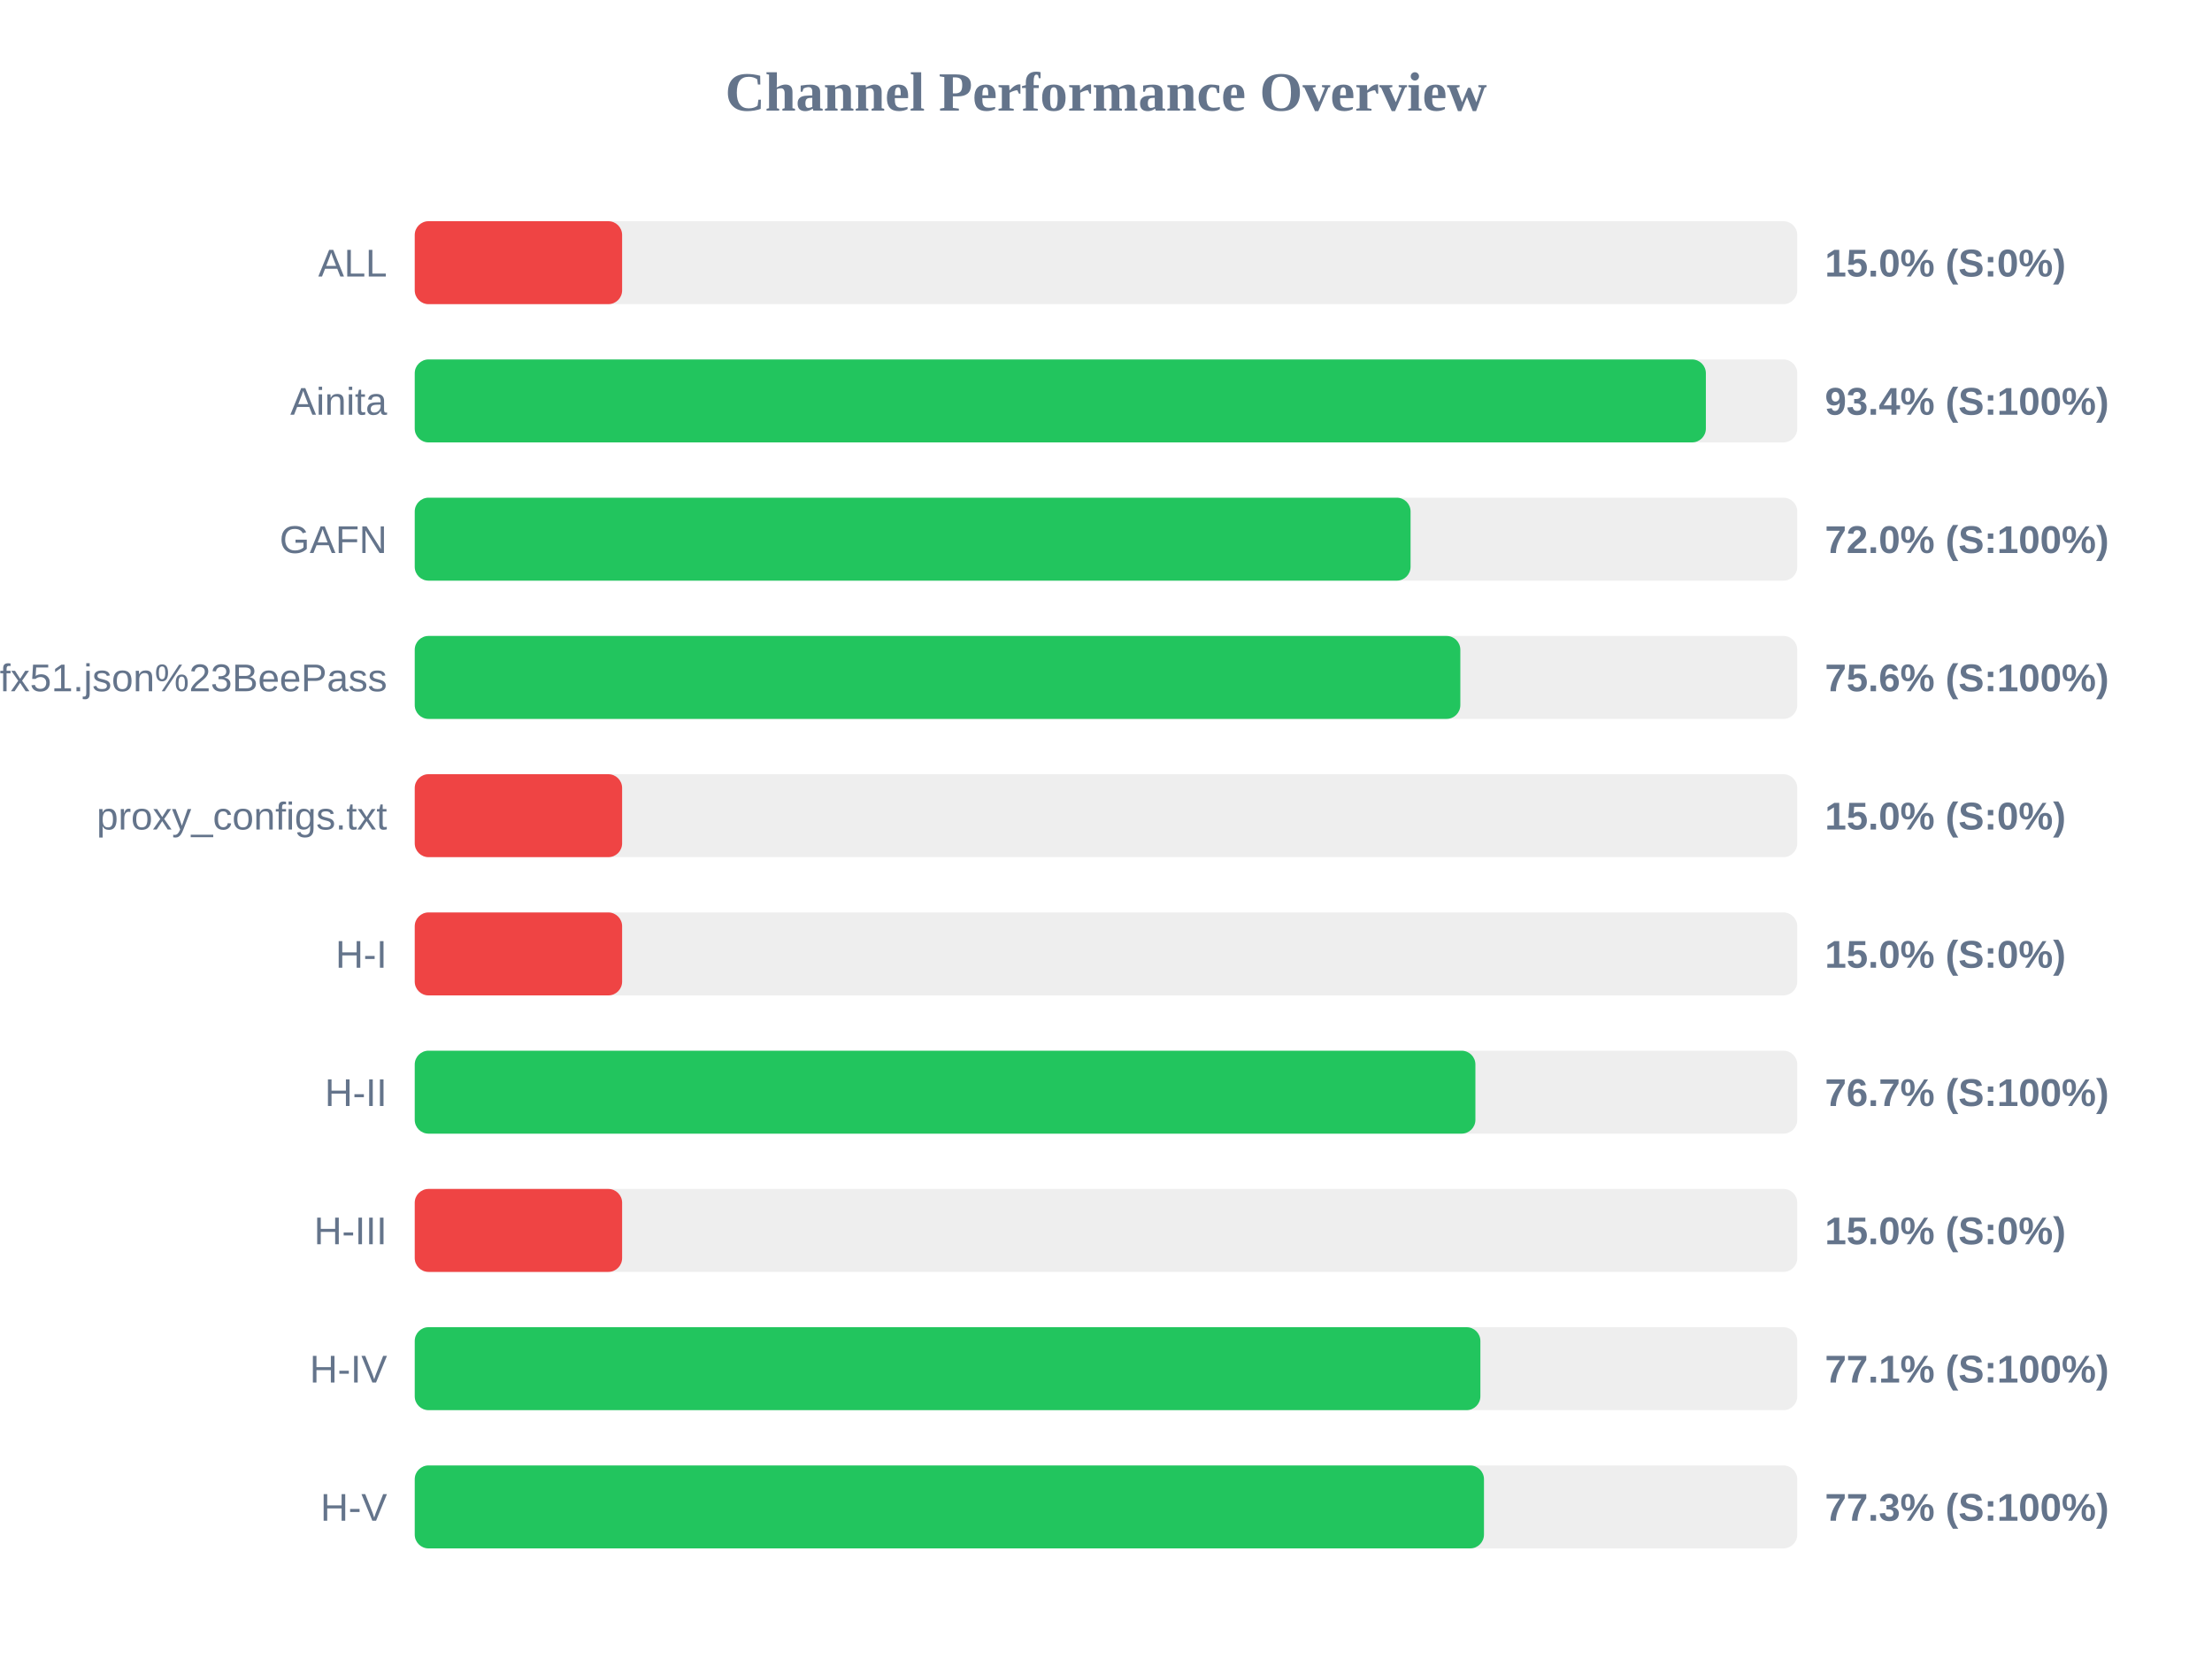
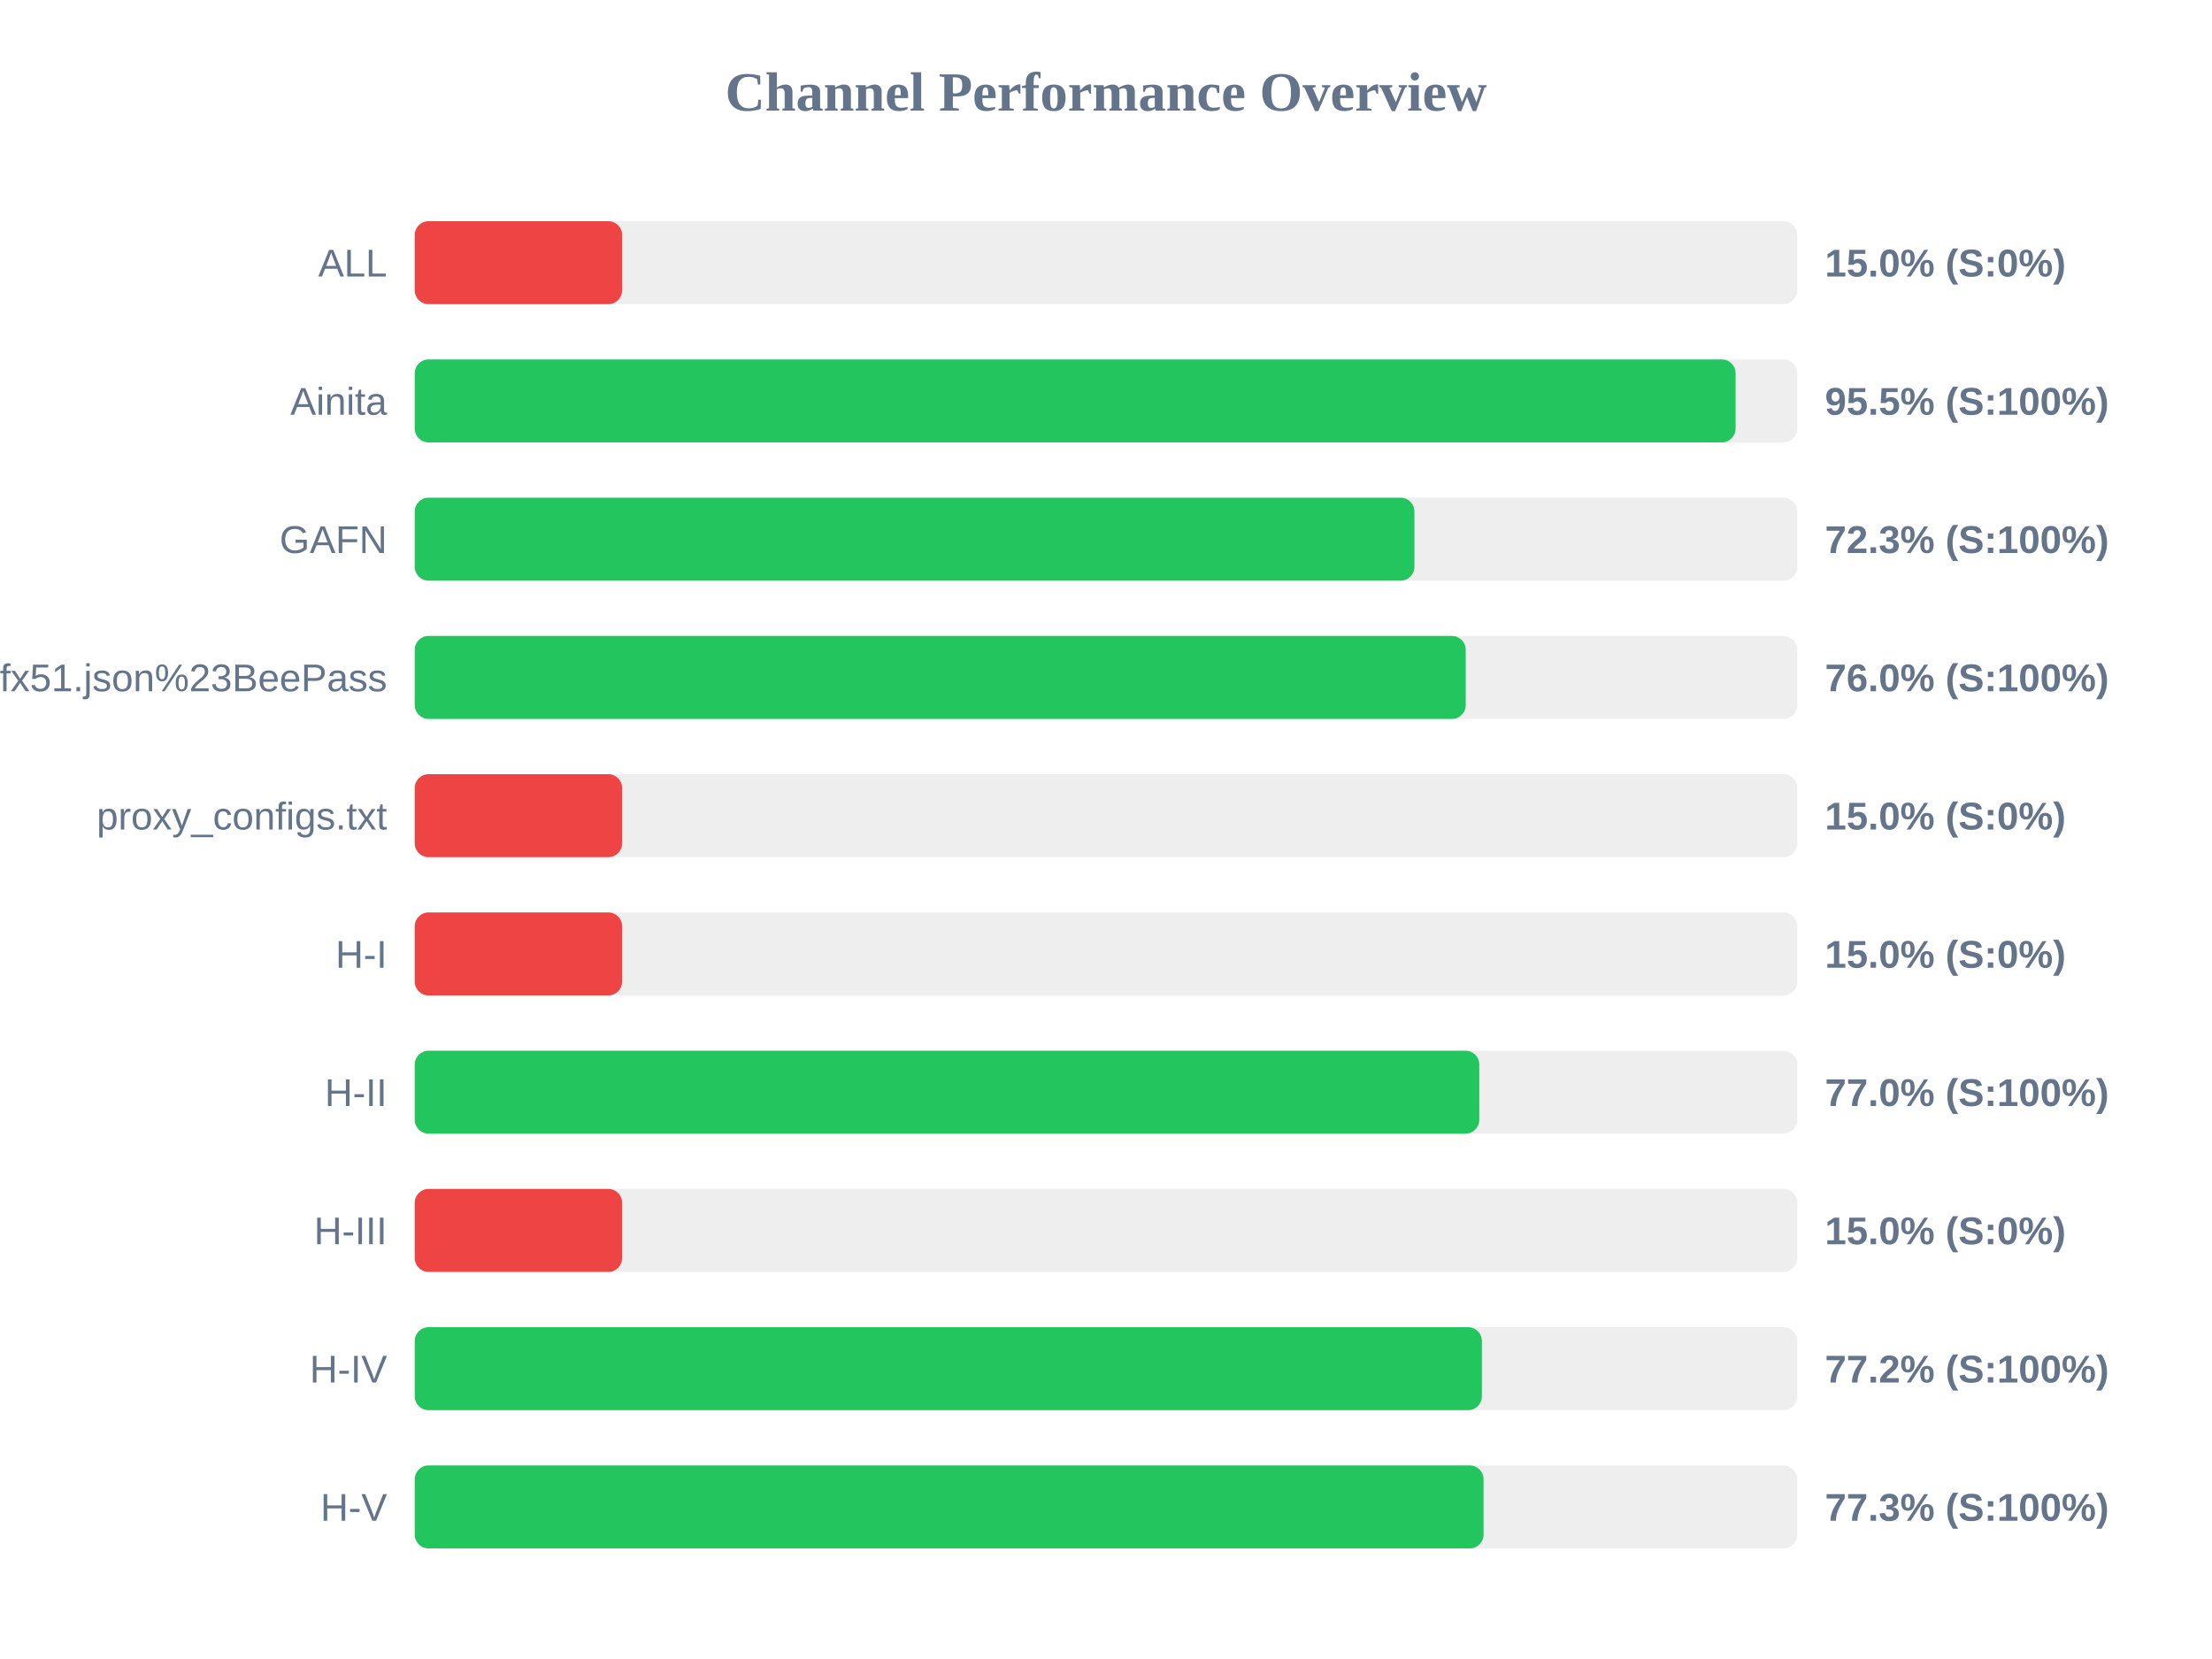
<svg xmlns="http://www.w3.org/2000/svg" width="800" height="600" version="1.1">
  <style>
        .row { font: 14px Arial; fill: #64748b; }
        .score { font: bold 14px Arial; fill: #64748b; }
    </style>
  <text x="400" y="40" text-anchor="middle" font-size="20px" font-weight="bold" fill="#64748b">Channel Performance Overview</text>
  <rect x="150" y="80" width="500" height="30" fill="#eee" rx="5" />
  <rect x="150" y="80" width="75.0" height="30" fill="#ef4444" rx="5" />
  <text x="140" y="100" text-anchor="end" class="row">ALL</text>
  <text x="660" y="100" text-anchor="start" class="score">15.0% (S:0%)</text>
  <rect x="150" y="130" width="500" height="30" fill="#eee" rx="5" />
-   <rect x="150" y="130" width="466.95" height="30" fill="#22c55e" rx="5" />
+   <rect x="150" y="130" width="477.7" height="30" fill="#22c55e" rx="5" />
  <text x="140" y="150" text-anchor="end" class="row">Ainita</text>
-   <text x="660" y="150" text-anchor="start" class="score">93.4% (S:100%)</text>
+   <text x="660" y="150" text-anchor="start" class="score">95.5% (S:100%)</text>
  <rect x="150" y="180" width="500" height="30" fill="#eee" rx="5" />
-   <rect x="150" y="180" width="360.15" height="30" fill="#22c55e" rx="5" />
+   <rect x="150" y="180" width="361.55" height="30" fill="#22c55e" rx="5" />
  <text x="140" y="200" text-anchor="end" class="row">GAFN</text>
-   <text x="660" y="200" text-anchor="start" class="score">72.0% (S:100%)</text>
+   <text x="660" y="200" text-anchor="start" class="score">72.3% (S:100%)</text>
  <rect x="150" y="230" width="500" height="30" fill="#eee" rx="5" />
-   <rect x="150" y="230" width="378.15" height="30" fill="#22c55e" rx="5" />
+   <rect x="150" y="230" width="380.1" height="30" fill="#22c55e" rx="5" />
  <text x="140" y="250" text-anchor="end" class="row">sub?s=ssconf%3A%2F%2Fs3.amazonaws.com%2Fbeedynconprd%2Fzf38bv6oxi1nv3wfkpmxyfl8yj5fargza3foantoalu16vznl0ckxx7bgf1ufx51.json%23BeePass</text>
-   <text x="660" y="250" text-anchor="start" class="score">75.6% (S:100%)</text>
+   <text x="660" y="250" text-anchor="start" class="score">76.0% (S:100%)</text>
  <rect x="150" y="280" width="500" height="30" fill="#eee" rx="5" />
  <rect x="150" y="280" width="75.0" height="30" fill="#ef4444" rx="5" />
  <text x="140" y="300" text-anchor="end" class="row">proxy_configs.txt</text>
  <text x="660" y="300" text-anchor="start" class="score">15.0% (S:0%)</text>
  <rect x="150" y="330" width="500" height="30" fill="#eee" rx="5" />
  <rect x="150" y="330" width="75.0" height="30" fill="#ef4444" rx="5" />
  <text x="140" y="350" text-anchor="end" class="row">H-I</text>
  <text x="660" y="350" text-anchor="start" class="score">15.0% (S:0%)</text>
  <rect x="150" y="380" width="500" height="30" fill="#eee" rx="5" />
-   <rect x="150" y="380" width="383.6" height="30" fill="#22c55e" rx="5" />
+   <rect x="150" y="380" width="385.0" height="30" fill="#22c55e" rx="5" />
  <text x="140" y="400" text-anchor="end" class="row">H-II</text>
-   <text x="660" y="400" text-anchor="start" class="score">76.7% (S:100%)</text>
+   <text x="660" y="400" text-anchor="start" class="score">77.0% (S:100%)</text>
  <rect x="150" y="430" width="500" height="30" fill="#eee" rx="5" />
  <rect x="150" y="430" width="75.0" height="30" fill="#ef4444" rx="5" />
  <text x="140" y="450" text-anchor="end" class="row">H-III</text>
  <text x="660" y="450" text-anchor="start" class="score">15.0% (S:0%)</text>
  <rect x="150" y="480" width="500" height="30" fill="#eee" rx="5" />
-   <rect x="150" y="480" width="385.4" height="30" fill="#22c55e" rx="5" />
+   <rect x="150" y="480" width="385.95" height="30" fill="#22c55e" rx="5" />
  <text x="140" y="500" text-anchor="end" class="row">H-IV</text>
-   <text x="660" y="500" text-anchor="start" class="score">77.1% (S:100%)</text>
+   <text x="660" y="500" text-anchor="start" class="score">77.2% (S:100%)</text>
  <rect x="150" y="530" width="500" height="30" fill="#eee" rx="5" />
-   <rect x="150" y="530" width="386.7" height="30" fill="#22c55e" rx="5" />
+   <rect x="150" y="530" width="386.55" height="30" fill="#22c55e" rx="5" />
  <text x="140" y="550" text-anchor="end" class="row">H-V</text>
  <text x="660" y="550" text-anchor="start" class="score">77.3% (S:100%)</text>
</svg>
